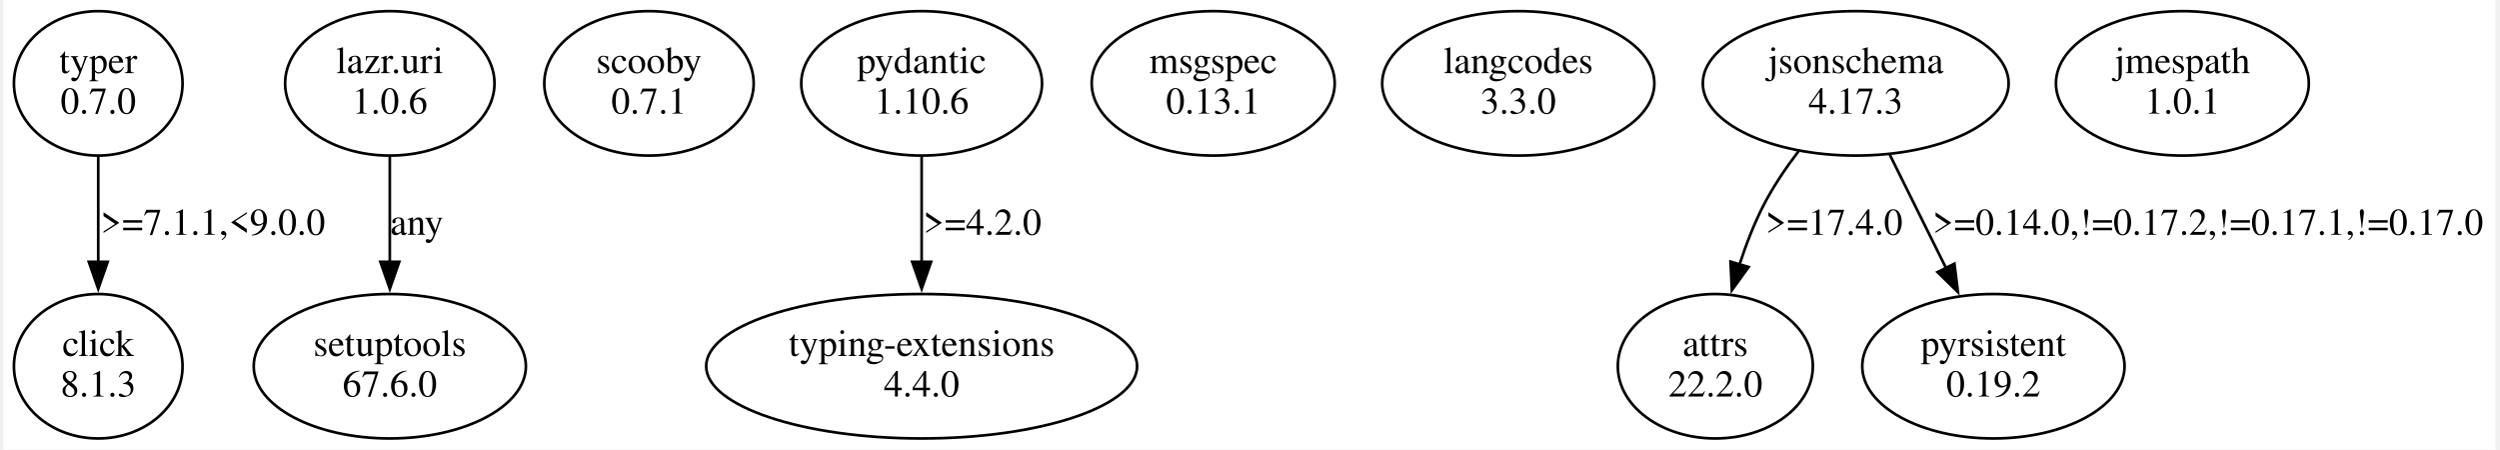
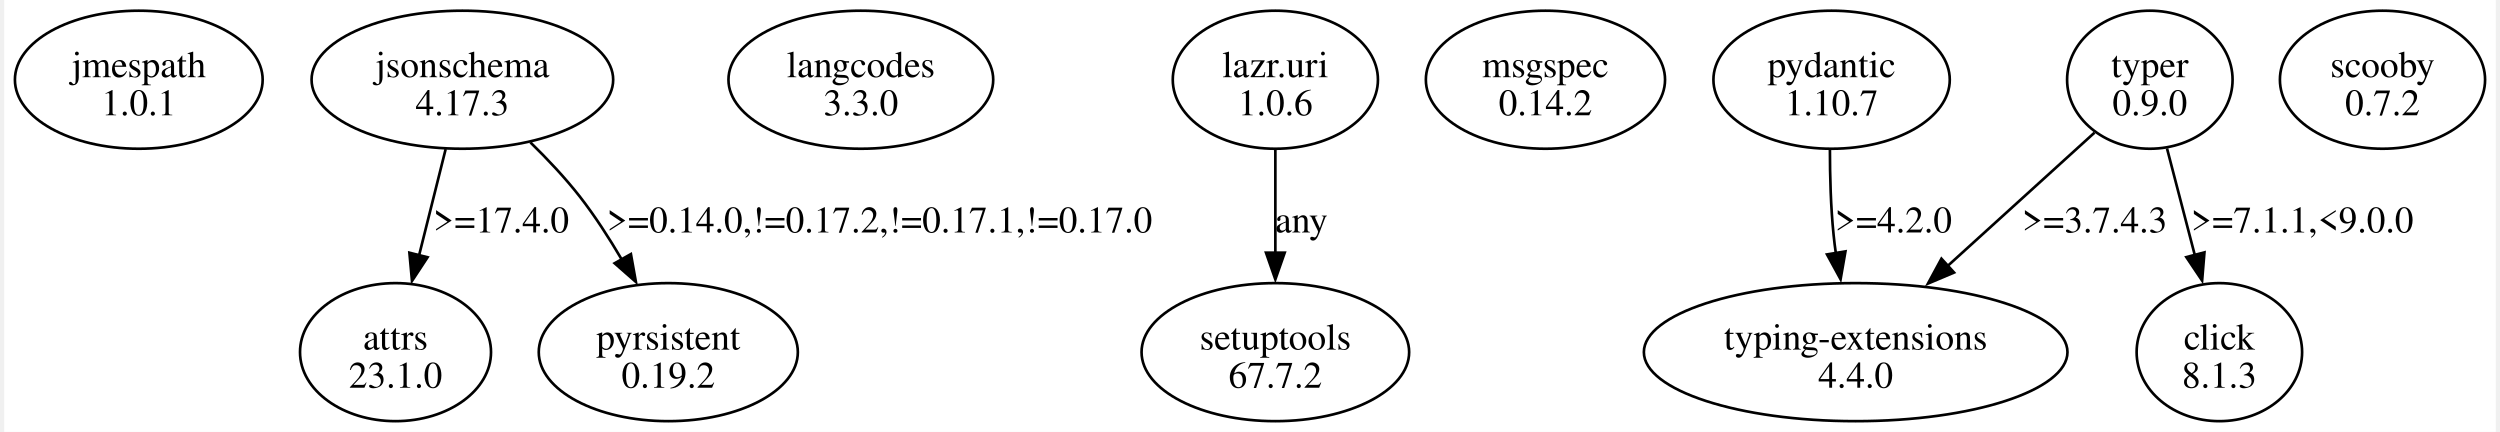
- <svg xmlns="http://www.w3.org/2000/svg" width="923pt" height="166pt" viewBox="0.00 0.00 923.11 166.48">
-   <g id="graph0" class="graph" transform="scale(1 1) rotate(0) translate(4 162.48)">
-     <polygon fill="white" stroke="none" points="-4,4 -4,-162.48 919.11,-162.48 919.11,4 -4,4" />
+ <svg xmlns="http://www.w3.org/2000/svg" width="932pt" height="161pt" viewBox="0.00 0.00 931.68 161.49">
+   <g id="graph0" class="graph" transform="scale(1 1) rotate(0) translate(4 157.49)">
+     <polygon fill="white" stroke="none" points="-4,4 -4,-157.49 927.68,-157.49 927.68,4 -4,4" />
    <g id="node1" class="node">
-       <ellipse fill="none" stroke="black" cx="31.11" cy="-131.61" rx="31.23" ry="26.74" />
-       <text text-anchor="middle" x="31.11" y="-135.41" font-family="Times,serif" font-size="14.00">typer</text>
-       <text text-anchor="middle" x="31.11" y="-120.41" font-family="Times,serif" font-size="14.00">0.7.0</text>
+       <ellipse fill="none" stroke="black" cx="46.32" cy="-127.68" rx="46.32" ry="25.81" />
+       <text text-anchor="middle" x="46.32" y="-128.63" font-family="Times,serif" font-size="14.00">jmespath</text>
+       <text text-anchor="middle" x="46.32" y="-114.38" font-family="Times,serif" font-size="14.00">1.0.1</text>
    </g>
    <g id="node2" class="node">
-       <ellipse fill="none" stroke="black" cx="31.11" cy="-26.87" rx="31.23" ry="26.74" />
-       <text text-anchor="middle" x="31.11" y="-30.67" font-family="Times,serif" font-size="14.00">click</text>
-       <text text-anchor="middle" x="31.11" y="-15.67" font-family="Times,serif" font-size="14.00">8.1.3</text>
+       <ellipse fill="none" stroke="black" cx="167.32" cy="-127.68" rx="56.39" ry="25.81" />
+       <text text-anchor="middle" x="167.32" y="-128.63" font-family="Times,serif" font-size="14.00">jsonschema</text>
+       <text text-anchor="middle" x="167.32" y="-114.38" font-family="Times,serif" font-size="14.00">4.17.3</text>
+     </g>
+     <g id="node3" class="node">
+       <ellipse fill="none" stroke="black" cx="142.32" cy="-25.81" rx="35.71" ry="25.81" />
+       <text text-anchor="middle" x="142.32" y="-26.76" font-family="Times,serif" font-size="14.00">attrs</text>
+       <text text-anchor="middle" x="142.32" y="-12.51" font-family="Times,serif" font-size="14.00">23.1.0</text>
    </g>
    <g id="edge1" class="edge">
-       <path fill="none" stroke="black" d="M31.11,-104.42C31.11,-92.58 31.11,-78.38 31.11,-65.44" />
-       <polygon fill="black" stroke="black" points="34.61,-65.53 31.11,-55.53 27.61,-65.53 34.61,-65.53" />
-       <text text-anchor="middle" x="73.61" y="-75.54" font-family="Times,serif" font-size="14.00">&gt;=7.1.1,&lt;9.0.0</text>
-     </g>
-     <g id="node3" class="node">
-       <ellipse fill="none" stroke="black" cx="139.11" cy="-26.87" rx="50.41" ry="26.74" />
-       <text text-anchor="middle" x="139.11" y="-30.67" font-family="Times,serif" font-size="14.00">setuptools</text>
-       <text text-anchor="middle" x="139.11" y="-15.67" font-family="Times,serif" font-size="14.00">67.6.0</text>
+       <path fill="none" stroke="black" d="M161.07,-101.73C158.07,-89.73 154.41,-75.13 151.13,-62.01" />
+       <polygon fill="black" stroke="black" points="154.3,-61.29 148.48,-52.43 147.51,-62.99 154.3,-61.29" />
+       <text text-anchor="middle" x="181.82" y="-70.57" font-family="Times,serif" font-size="14.00">&gt;=17.4.0</text>
    </g>
    <g id="node4" class="node">
-       <ellipse fill="none" stroke="black" cx="235.11" cy="-131.61" rx="38.78" ry="26.74" />
-       <text text-anchor="middle" x="235.11" y="-135.41" font-family="Times,serif" font-size="14.00">scooby</text>
-       <text text-anchor="middle" x="235.11" y="-120.41" font-family="Times,serif" font-size="14.00">0.7.1</text>
+       <ellipse fill="none" stroke="black" cx="244.32" cy="-25.81" rx="48.44" ry="25.81" />
+       <text text-anchor="middle" x="244.32" y="-26.76" font-family="Times,serif" font-size="14.00">pyrsistent</text>
+       <text text-anchor="middle" x="244.32" y="-12.51" font-family="Times,serif" font-size="14.00">0.19.2</text>
+     </g>
+     <g id="edge2" class="edge">
+       <path fill="none" stroke="black" d="M192.76,-104.24C199.19,-97.97 205.81,-90.93 211.32,-83.87 216.91,-76.68 222.22,-68.44 226.88,-60.51" />
+       <polygon fill="black" stroke="black" points="230.34,-62.49 232.21,-52.06 224.25,-59.05 230.34,-62.49" />
+       <text text-anchor="middle" x="323.32" y="-70.57" font-family="Times,serif" font-size="14.00">&gt;=0.14.0,!=0.17.2,!=0.17.1,!=0.17.0</text>
    </g>
    <g id="node5" class="node">
-       <ellipse fill="none" stroke="black" cx="336.11" cy="-131.61" rx="44.6" ry="26.74" />
-       <text text-anchor="middle" x="336.11" y="-135.41" font-family="Times,serif" font-size="14.00">pydantic</text>
-       <text text-anchor="middle" x="336.11" y="-120.41" font-family="Times,serif" font-size="14.00">1.10.6</text>
+       <ellipse fill="none" stroke="black" cx="316.32" cy="-127.68" rx="49.5" ry="25.81" />
+       <text text-anchor="middle" x="316.32" y="-128.63" font-family="Times,serif" font-size="14.00">langcodes</text>
+       <text text-anchor="middle" x="316.32" y="-114.38" font-family="Times,serif" font-size="14.00">3.3.0</text>
    </g>
    <g id="node6" class="node">
-       <ellipse fill="none" stroke="black" cx="336.11" cy="-26.87" rx="79.81" ry="26.74" />
-       <text text-anchor="middle" x="336.11" y="-30.67" font-family="Times,serif" font-size="14.00">typing-extensions</text>
-       <text text-anchor="middle" x="336.11" y="-15.67" font-family="Times,serif" font-size="14.00">4.4.0</text>
-     </g>
-     <g id="edge2" class="edge">
-       <path fill="none" stroke="black" d="M336.11,-104.42C336.11,-92.58 336.11,-78.38 336.11,-65.44" />
-       <polygon fill="black" stroke="black" points="339.61,-65.53 336.11,-55.53 332.61,-65.53 339.61,-65.53" />
-       <text text-anchor="middle" x="358.61" y="-75.54" font-family="Times,serif" font-size="14.00">&gt;=4.2.0</text>
+       <ellipse fill="none" stroke="black" cx="471.32" cy="-127.68" rx="38.36" ry="25.81" />
+       <text text-anchor="middle" x="471.32" y="-128.63" font-family="Times,serif" font-size="14.00">lazr.uri</text>
+       <text text-anchor="middle" x="471.32" y="-114.38" font-family="Times,serif" font-size="14.00">1.0.6</text>
    </g>
    <g id="node7" class="node">
-       <ellipse fill="none" stroke="black" cx="444.11" cy="-131.61" rx="45.01" ry="26.74" />
-       <text text-anchor="middle" x="444.11" y="-135.41" font-family="Times,serif" font-size="14.00">msgspec</text>
-       <text text-anchor="middle" x="444.11" y="-120.41" font-family="Times,serif" font-size="14.00">0.13.1</text>
+       <ellipse fill="none" stroke="black" cx="471.32" cy="-25.81" rx="50.03" ry="25.81" />
+       <text text-anchor="middle" x="471.32" y="-26.76" font-family="Times,serif" font-size="14.00">setuptools</text>
+       <text text-anchor="middle" x="471.32" y="-12.51" font-family="Times,serif" font-size="14.00">67.7.2</text>
+     </g>
+     <g id="edge3" class="edge">
+       <path fill="none" stroke="black" d="M471.32,-101.48C471.32,-89.77 471.32,-75.63 471.32,-62.82" />
+       <polygon fill="black" stroke="black" points="474.82,-63 471.32,-53 467.82,-63 474.82,-63" />
+       <text text-anchor="middle" x="481.07" y="-70.57" font-family="Times,serif" font-size="14.00">any</text>
    </g>
    <g id="node8" class="node">
-       <ellipse fill="none" stroke="black" cx="139.11" cy="-131.61" rx="38.78" ry="26.74" />
-       <text text-anchor="middle" x="139.11" y="-135.41" font-family="Times,serif" font-size="14.00">lazr.uri</text>
-       <text text-anchor="middle" x="139.11" y="-120.41" font-family="Times,serif" font-size="14.00">1.0.6</text>
-     </g>
-     <g id="edge3" class="edge">
-       <path fill="none" stroke="black" d="M139.11,-104.42C139.11,-92.58 139.11,-78.38 139.11,-65.44" />
-       <polygon fill="black" stroke="black" points="142.61,-65.53 139.11,-55.53 135.61,-65.53 142.61,-65.53" />
-       <text text-anchor="middle" x="149.11" y="-75.54" font-family="Times,serif" font-size="14.00">any</text>
+       <ellipse fill="none" stroke="black" cx="572.32" cy="-127.68" rx="44.72" ry="25.81" />
+       <text text-anchor="middle" x="572.32" y="-128.63" font-family="Times,serif" font-size="14.00">msgspec</text>
+       <text text-anchor="middle" x="572.32" y="-114.38" font-family="Times,serif" font-size="14.00">0.14.2</text>
    </g>
    <g id="node9" class="node">
-       <ellipse fill="none" stroke="black" cx="557.11" cy="-131.61" rx="50.41" ry="26.74" />
-       <text text-anchor="middle" x="557.11" y="-135.41" font-family="Times,serif" font-size="14.00">langcodes</text>
-       <text text-anchor="middle" x="557.11" y="-120.41" font-family="Times,serif" font-size="14.00">3.3.0</text>
+       <ellipse fill="none" stroke="black" cx="679.32" cy="-127.68" rx="44.19" ry="25.81" />
+       <text text-anchor="middle" x="679.32" y="-128.63" font-family="Times,serif" font-size="14.00">pydantic</text>
+       <text text-anchor="middle" x="679.32" y="-114.38" font-family="Times,serif" font-size="14.00">1.10.7</text>
    </g>
    <g id="node10" class="node">
-       <ellipse fill="none" stroke="black" cx="682.11" cy="-131.61" rx="56.64" ry="26.74" />
-       <text text-anchor="middle" x="682.11" y="-135.41" font-family="Times,serif" font-size="14.00">jsonschema</text>
-       <text text-anchor="middle" x="682.11" y="-120.41" font-family="Times,serif" font-size="14.00">4.17.3</text>
+       <ellipse fill="none" stroke="black" cx="688.32" cy="-25.81" rx="79.2" ry="25.81" />
+       <text text-anchor="middle" x="688.32" y="-26.76" font-family="Times,serif" font-size="14.00">typing-extensions</text>
+       <text text-anchor="middle" x="688.32" y="-12.51" font-family="Times,serif" font-size="14.00">4.4.0</text>
+     </g>
+     <g id="edge4" class="edge">
+       <path fill="none" stroke="black" d="M678.69,-101.63C678.69,-91.64 679,-80.07 680.07,-69.62 680.29,-67.38 680.58,-65.09 680.91,-62.78" />
+       <polygon fill="black" stroke="black" points="684.5,-63.49 682.68,-53.05 677.6,-62.35 684.5,-63.49" />
+       <text text-anchor="middle" x="702.44" y="-70.57" font-family="Times,serif" font-size="14.00">&gt;=4.2.0</text>
    </g>
    <g id="node11" class="node">
-       <ellipse fill="none" stroke="black" cx="630.11" cy="-26.87" rx="36.12" ry="26.74" />
-       <text text-anchor="middle" x="630.11" y="-30.67" font-family="Times,serif" font-size="14.00">attrs</text>
-       <text text-anchor="middle" x="630.11" y="-15.67" font-family="Times,serif" font-size="14.00">22.2.0</text>
-     </g>
-     <g id="edge4" class="edge">
-       <path fill="none" stroke="black" d="M661.03,-106.62C656.31,-100.44 651.66,-93.58 648.11,-86.74 644.51,-79.79 641.5,-72 639.03,-64.42" />
-       <polygon fill="black" stroke="black" points="642.44,-63.61 636.23,-55.03 635.74,-65.61 642.44,-63.61" />
-       <text text-anchor="middle" x="674.11" y="-75.54" font-family="Times,serif" font-size="14.00">&gt;=17.4.0</text>
+       <ellipse fill="none" stroke="black" cx="885.32" cy="-127.68" rx="38.36" ry="25.81" />
+       <text text-anchor="middle" x="885.32" y="-128.63" font-family="Times,serif" font-size="14.00">scooby</text>
+       <text text-anchor="middle" x="885.32" y="-114.38" font-family="Times,serif" font-size="14.00">0.7.2</text>
    </g>
    <g id="node12" class="node">
-       <ellipse fill="none" stroke="black" cx="733.11" cy="-26.87" rx="48.58" ry="26.74" />
-       <text text-anchor="middle" x="733.11" y="-30.67" font-family="Times,serif" font-size="14.00">pyrsistent</text>
-       <text text-anchor="middle" x="733.11" y="-15.67" font-family="Times,serif" font-size="14.00">0.19.2</text>
+       <ellipse fill="none" stroke="black" cx="798.32" cy="-127.68" rx="30.94" ry="25.81" />
+       <text text-anchor="middle" x="798.32" y="-128.63" font-family="Times,serif" font-size="14.00">typer</text>
+       <text text-anchor="middle" x="798.32" y="-114.38" font-family="Times,serif" font-size="14.00">0.9.0</text>
+     </g>
+     <g id="edge6" class="edge">
+       <path fill="none" stroke="black" d="M777.63,-107.89C762.08,-93.78 740.45,-74.14 722.37,-57.73" />
+       <polygon fill="black" stroke="black" points="725.11,-55.58 715.35,-51.45 720.4,-60.76 725.11,-55.58" />
+       <text text-anchor="middle" x="777.69" y="-70.57" font-family="Times,serif" font-size="14.00">&gt;=3.7.4.3</text>
+     </g>
+     <g id="node13" class="node">
+       <ellipse fill="none" stroke="black" cx="824.32" cy="-25.81" rx="30.94" ry="25.81" />
+       <text text-anchor="middle" x="824.32" y="-26.76" font-family="Times,serif" font-size="14.00">click</text>
+       <text text-anchor="middle" x="824.32" y="-12.51" font-family="Times,serif" font-size="14.00">8.1.3</text>
    </g>
    <g id="edge5" class="edge">
-       <path fill="none" stroke="black" d="M694.72,-105.21C701.02,-92.52 708.74,-76.96 715.61,-63.13" />
-       <polygon fill="black" stroke="black" points="718.67,-64.84 719.98,-54.33 712.4,-61.73 718.67,-64.84" />
-       <text text-anchor="middle" x="812.61" y="-75.54" font-family="Times,serif" font-size="14.00">&gt;=0.14.0,!=0.17.2,!=0.17.1,!=0.17.0</text>
-     </g>
-     <g id="node13" class="node">
-       <ellipse fill="none" stroke="black" cx="803.11" cy="-131.61" rx="46.84" ry="26.74" />
-       <text text-anchor="middle" x="803.11" y="-135.41" font-family="Times,serif" font-size="14.00">jmespath</text>
-       <text text-anchor="middle" x="803.11" y="-120.41" font-family="Times,serif" font-size="14.00">1.0.1</text>
+       <path fill="none" stroke="black" d="M804.74,-101.99C807.87,-89.99 811.68,-75.34 815.11,-62.18" />
+       <polygon fill="black" stroke="black" points="818.74,-63.12 817.87,-52.56 811.97,-61.35 818.74,-63.12" />
+       <text text-anchor="middle" x="855.32" y="-70.57" font-family="Times,serif" font-size="14.00">&gt;=7.1.1,&lt;9.0.0</text>
    </g>
  </g>
</svg>
